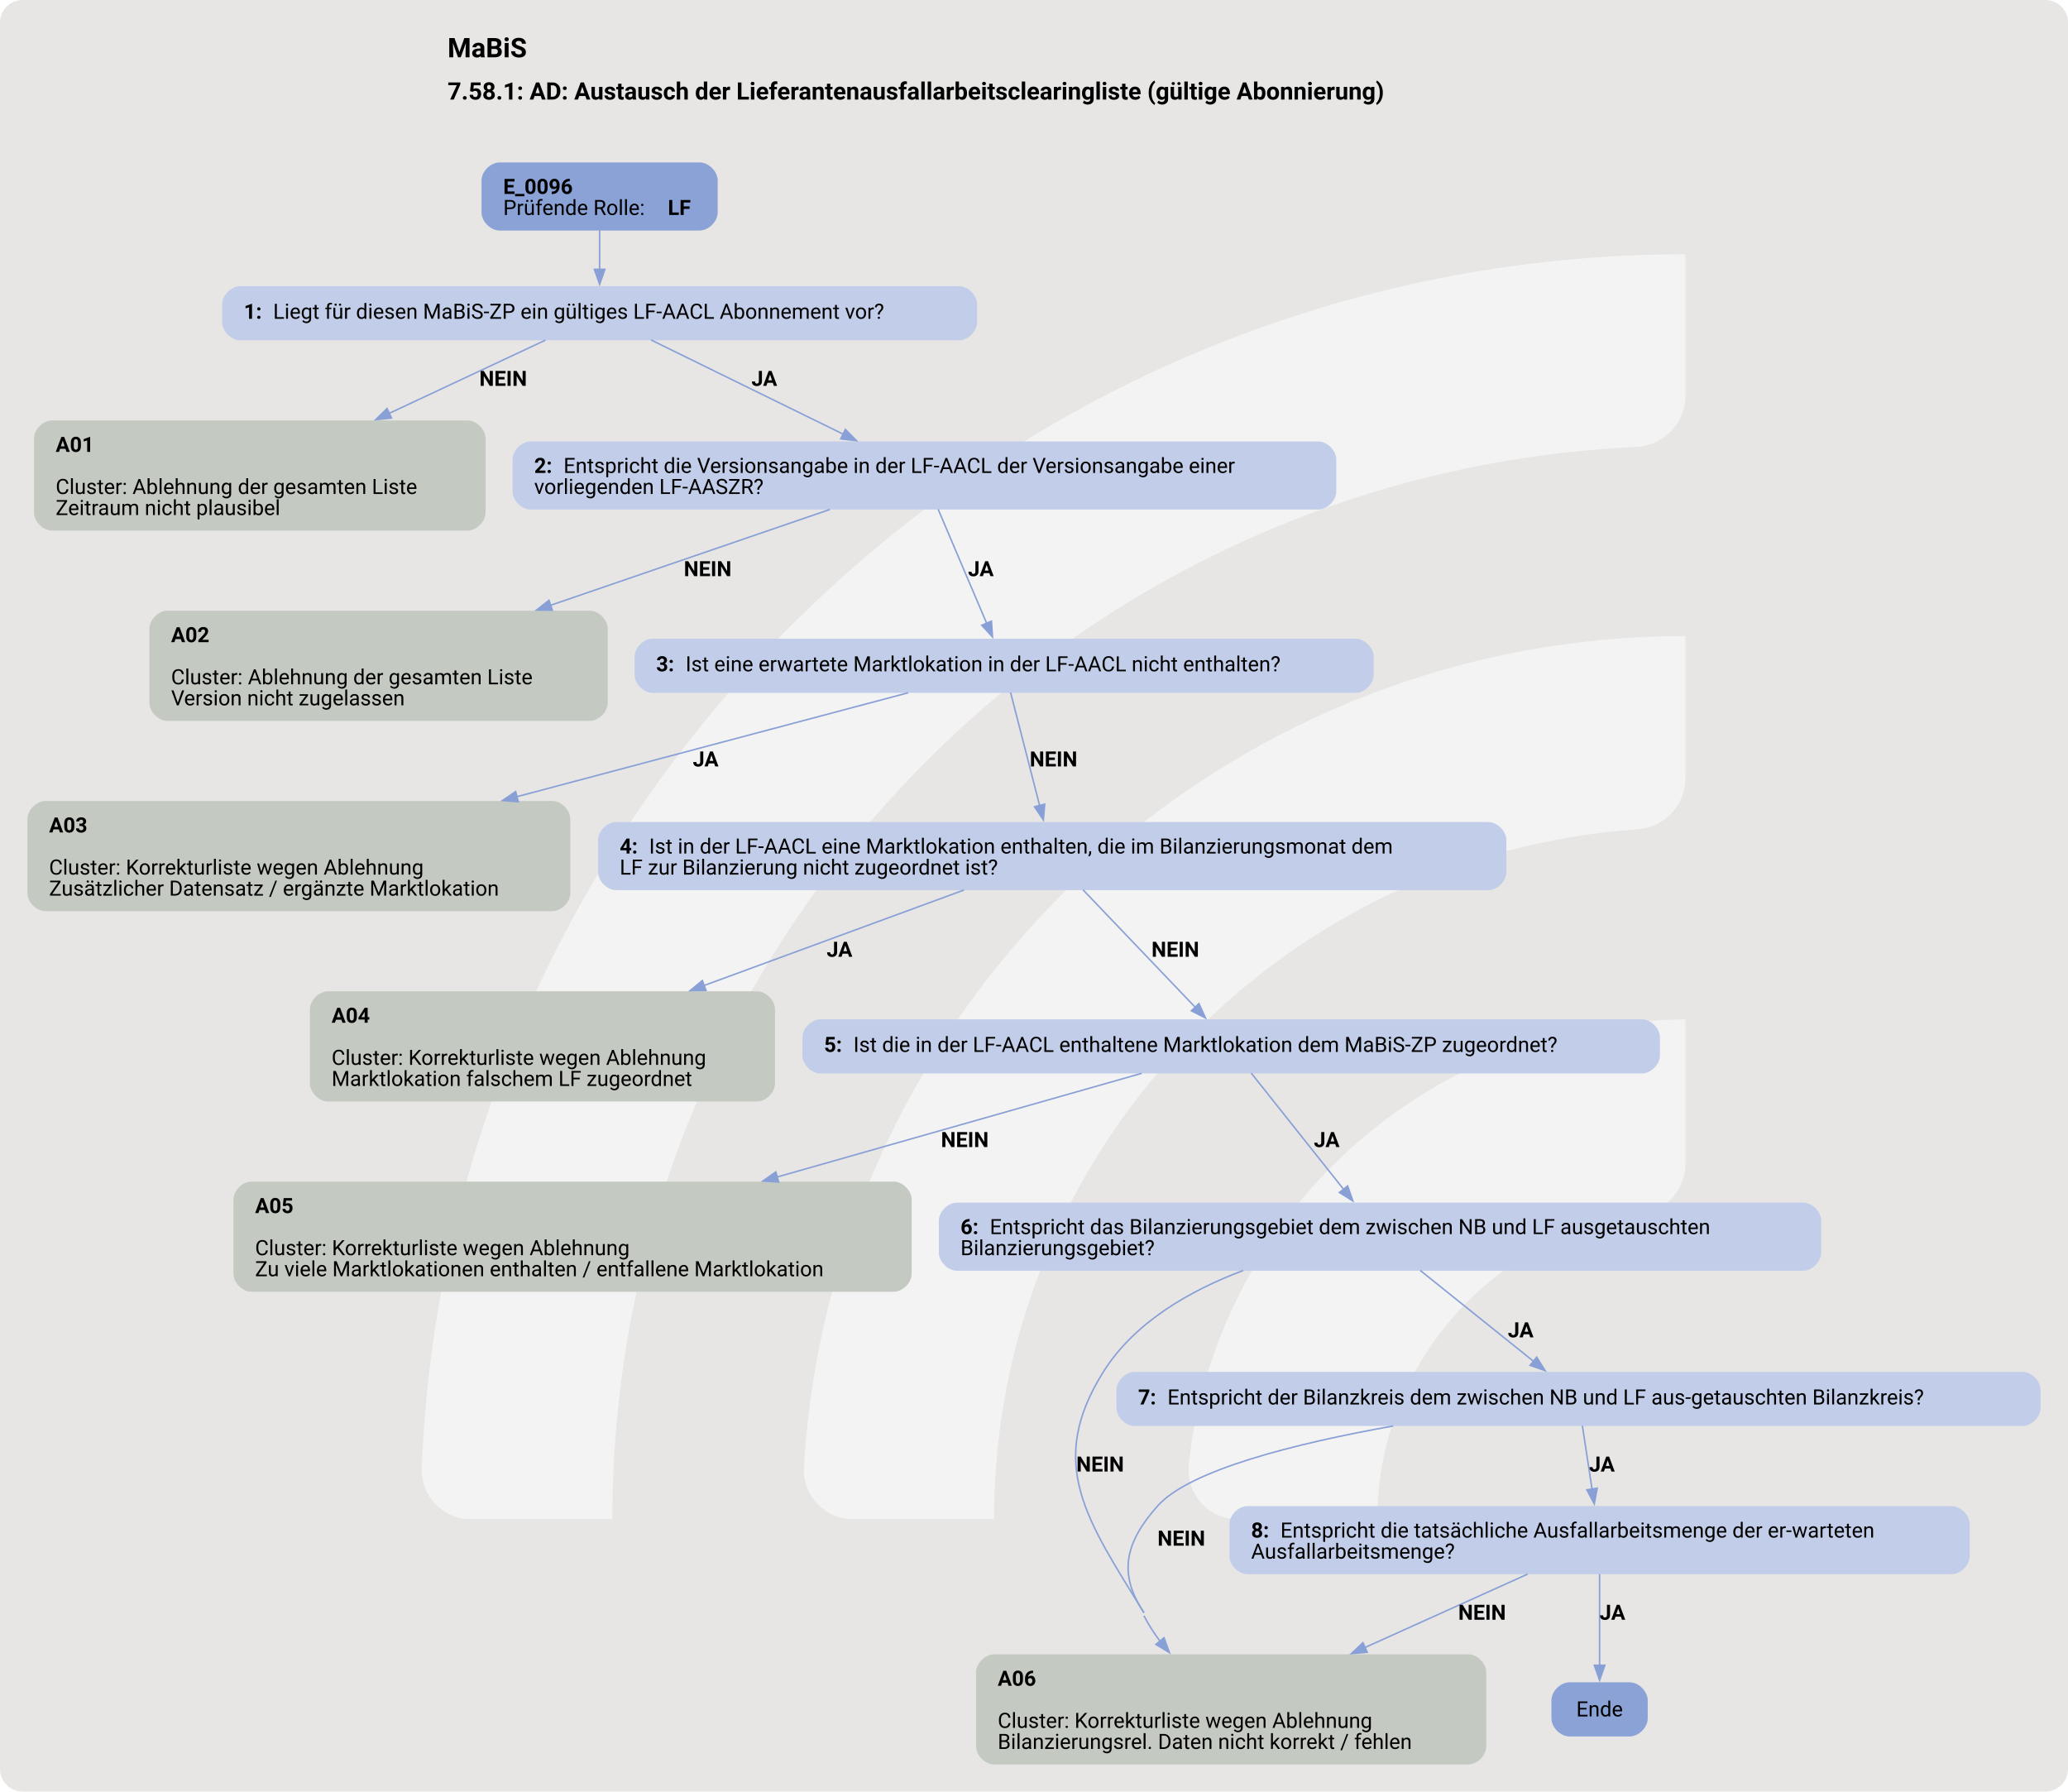
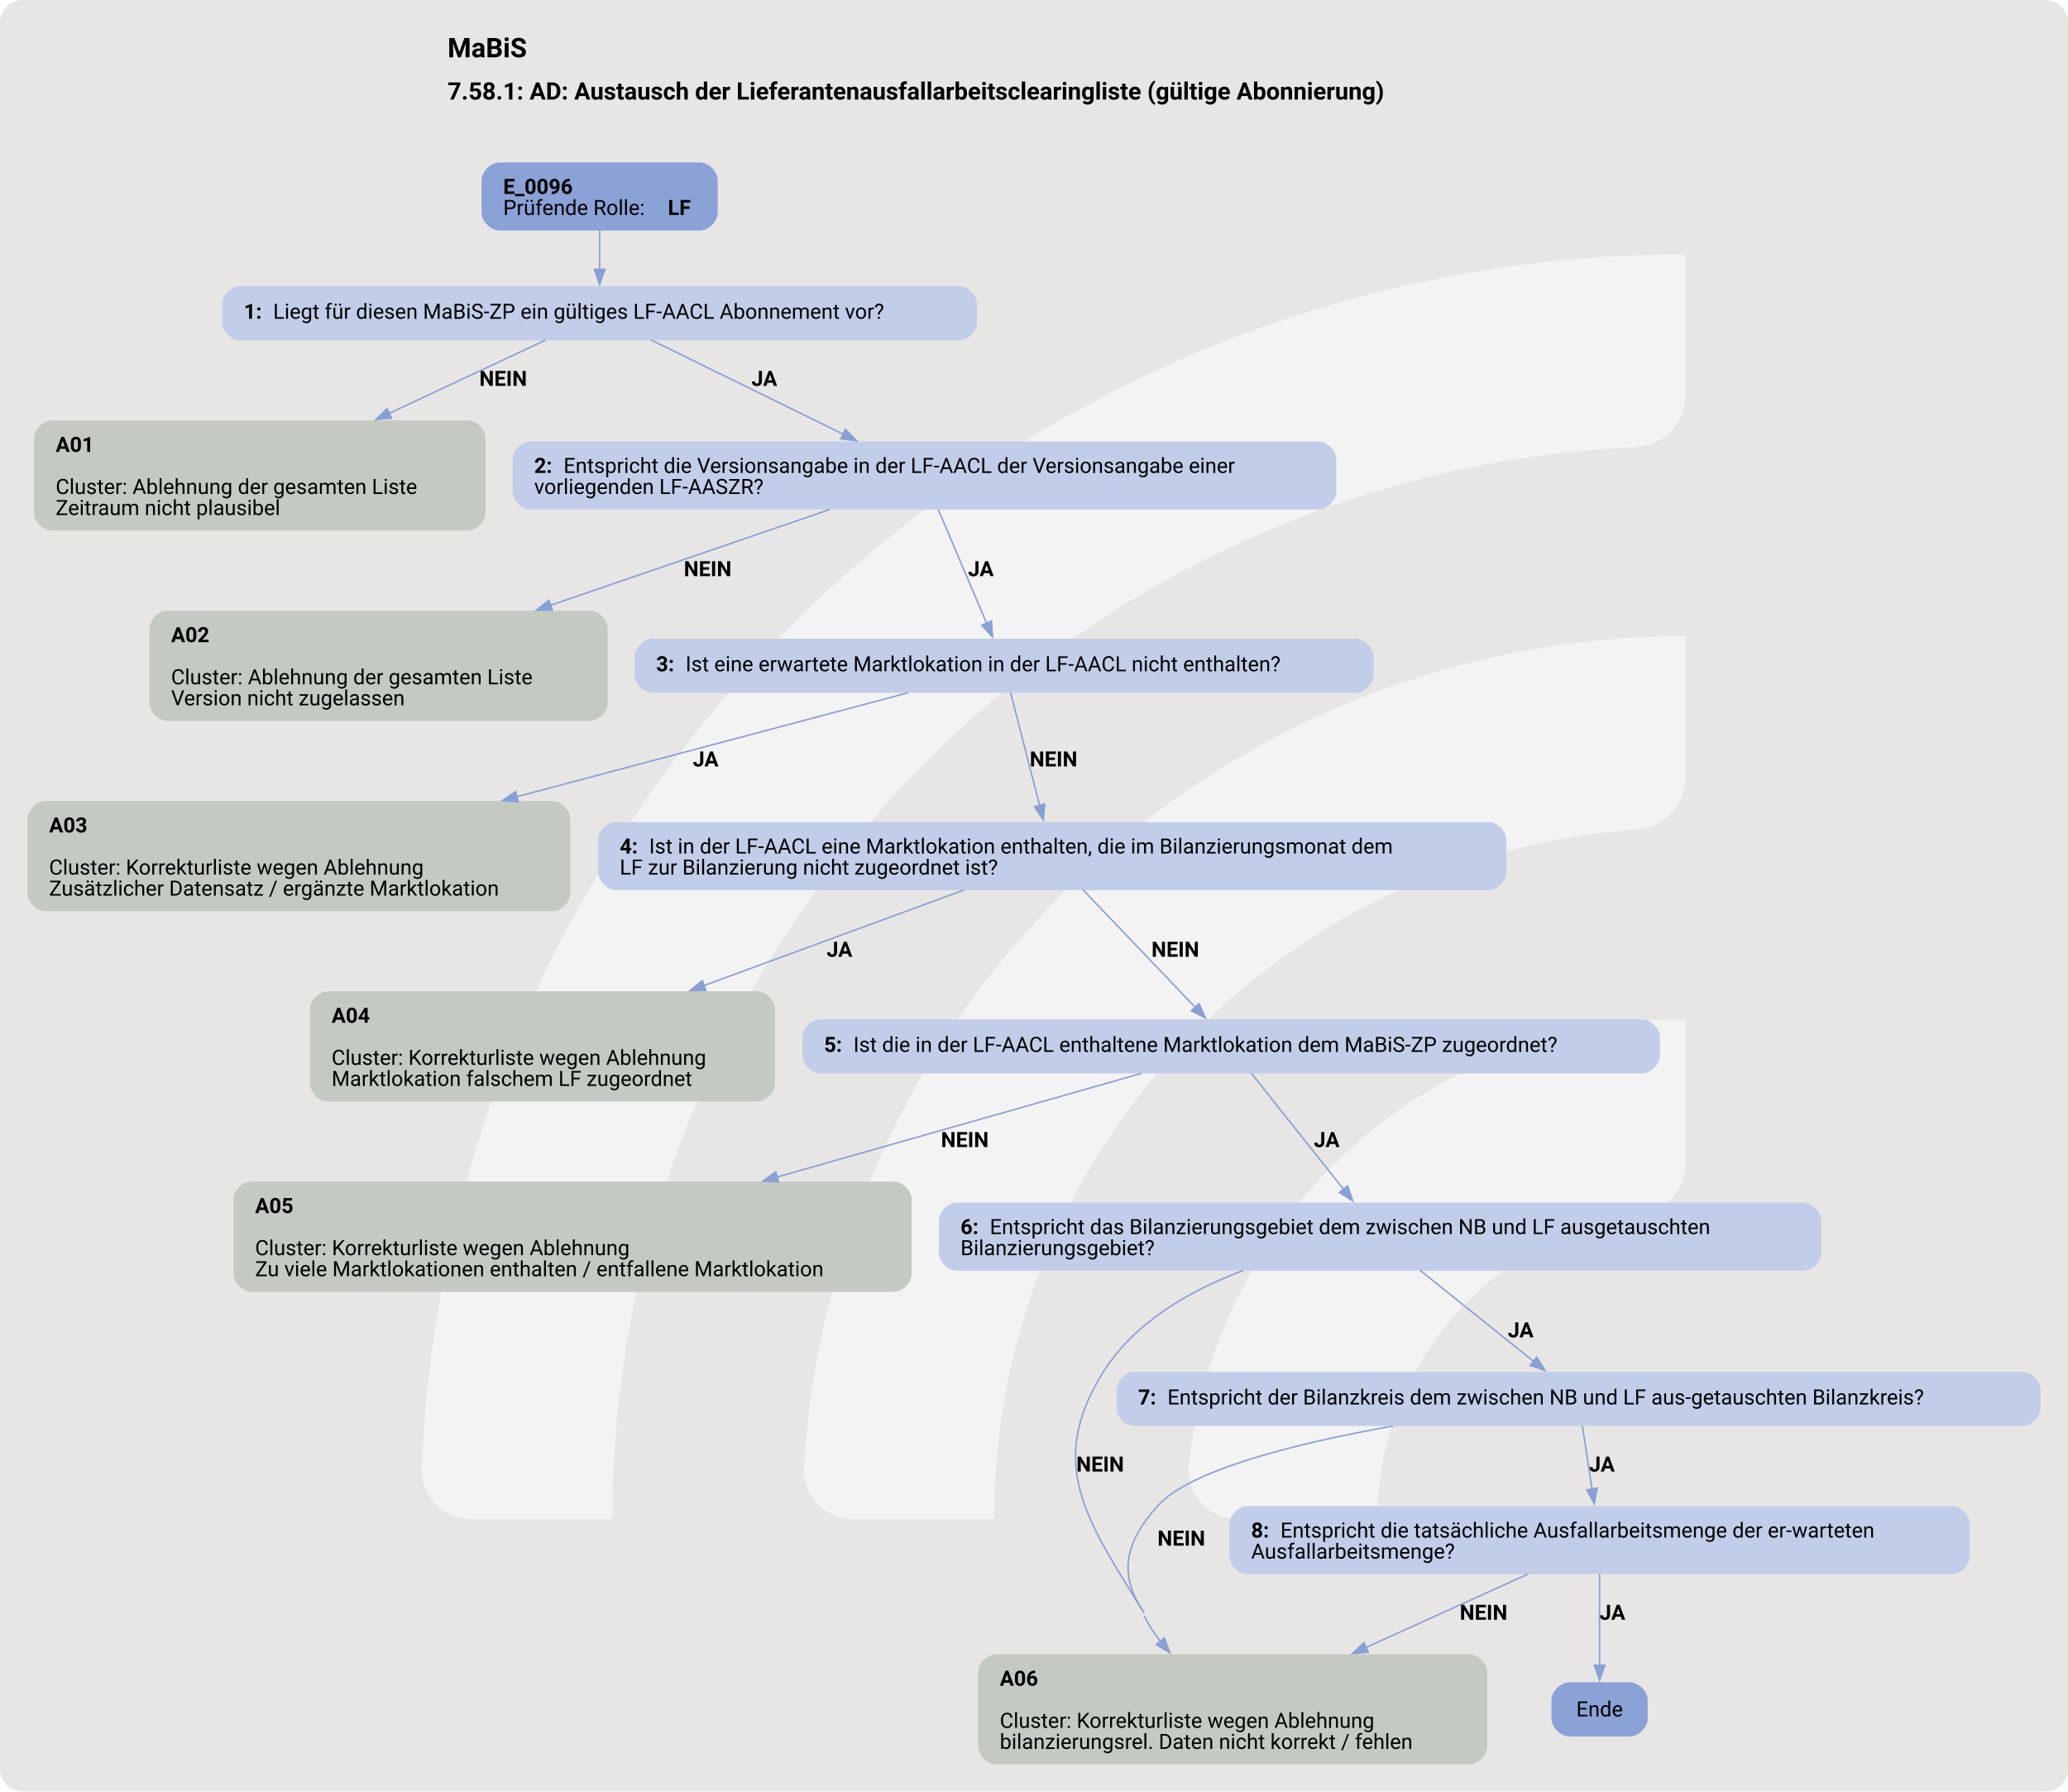
<svg xmlns="http://www.w3.org/2000/svg" version="1.1" width="1833.333px" viewBox="0 0 1833.333 1588.0" height="1588.0px">
  <g>
    <svg version="1.1" width="1833.333px" viewBox="0 0 1833.333 1588.0" height="1588.0px">
      <rect fill="#e7e6e5" x="0" y="0" width="1833.333" height="1588.0" rx="20" ry="20" />
      <g>
        <g transform="translate(269.0793, 158.8) scale(1 1) translate(0, 0) scale(2.23599 2.23599) ">
          <defs>
            <style>.cls-1{fill:#ffffff88;}</style>
          </defs>
          <path class="cls-1" d="M122.44,531.2h-56.1c-11,0-19.9-9.12-19.46-20.11C57.47,243.89,278.15,29.78,547.91,29.78v56.02c0,10.98-8.69,19.89-19.66,20.39-225.51,10.31-405.8,197-405.8,425Z" />
          <path class="cls-1" d="M273.78,531.2h-55.93c-11.23,0-20.09-9.48-19.43-20.69,10.74-183.44,163.39-329.39,349.48-329.39v56.26c0,10.71-8.27,19.62-18.96,20.35-142.35,9.77-255.17,128.69-255.17,273.46Z" />
          <path class="cls-1" d="M425.77,531.2h-55.45c-11.65,0-20.6-10.17-19.33-21.75,10.87-99.03,95.03-176.34,196.92-176.34v57.01c0,10.05-7.28,18.75-17.23,20.16-59.22,8.4-104.91,59.42-104.91,120.92Z" />
        </g>
        <svg width="1375pt" height="1191pt" viewBox="0.00 0.00 1374.80 1191.24">
          <g id="graph0" class="graph" transform="scale(1 1) rotate(0) translate(18 1173.24)">
            <text text-anchor="start" x="279.4" y="-1135.14" font-family="Roboto, sans-serif" font-weight="bold" font-size="18.00">MaBiS</text>
            <text text-anchor="start" x="279.4" y="-1107.04" font-family="Roboto, sans-serif" font-weight="bold" font-size="16.00">7.58.1: AD: Austausch der Lieferantenausfallarbeitsclearingliste (gültige Abonnierung)</text>
            <g id="node1" class="node">
              <path fill="#8ba2d7" stroke="black" stroke-width="0" d="M447.05,-1065.24C447.05,-1065.24 314,-1065.24 314,-1065.24 308,-1065.24 302,-1059.24 302,-1053.24 302,-1053.24 302,-1031.96 302,-1031.96 302,-1025.96 308,-1019.96 314,-1019.96 314,-1019.96 447.05,-1019.96 447.05,-1019.96 453.05,-1019.96 459.05,-1025.96 459.05,-1031.96 459.05,-1031.96 459.05,-1053.24 459.05,-1053.24 459.05,-1059.24 453.05,-1065.24 447.05,-1065.24" />
              <text text-anchor="start" x="316.4" y="-1044.3" font-family="Roboto, sans-serif" font-weight="bold" font-size="14.00">E_0096</text>
              <text text-anchor="start" x="316.4" y="-1030.3" font-family="Roboto, sans-serif" font-size="14.00">Prüfende Rolle: </text>
              <text text-anchor="start" x="425.9" y="-1030.3" font-family="Roboto, sans-serif" font-weight="bold" font-size="14.00">LF</text>
            </g>
            <g id="node2" class="node">
              <path fill="#c2cee9" stroke="black" stroke-width="0" d="M619.55,-982.96C619.55,-982.96 141.5,-982.96 141.5,-982.96 135.5,-982.96 129.5,-976.96 129.5,-970.96 129.5,-970.96 129.5,-958.96 129.5,-958.96 129.5,-952.96 135.5,-946.96 141.5,-946.96 141.5,-946.96 619.55,-946.96 619.55,-946.96 625.55,-946.96 631.55,-952.96 631.55,-958.96 631.55,-958.96 631.55,-970.96 631.55,-970.96 631.55,-976.96 625.55,-982.96 619.55,-982.96" />
              <text text-anchor="start" x="143.9" y="-961.28" font-family="Roboto, sans-serif" font-weight="bold" font-size="14.00">1: </text>
              <text text-anchor="start" x="163.4" y="-961.28" font-family="Roboto, sans-serif" font-size="14.00">Liegt für diesen MaBiS-ZP ein gültiges LF-AACL Abonnement vor?</text>
            </g>
            <g id="edge1" class="edge">
              <path fill="none" stroke="#88a0d6" d="M380.52,-1020.13C380.52,-1012.05 380.52,-1002.75 380.52,-994.15" />
              <polygon fill="#88a0d6" stroke="#88a0d6" points="384.03,-994.19 380.53,-984.19 377.03,-994.19 384.03,-994.19" />
            </g>
            <g id="node3" class="node">
              <path fill="#c4cac1" stroke="black" stroke-width="0" d="M292.68,-893.71C292.68,-893.71 16.38,-893.71 16.38,-893.71 10.38,-893.71 4.38,-887.71 4.38,-881.71 4.38,-881.71 4.38,-832.43 4.38,-832.43 4.38,-826.43 10.38,-820.43 16.38,-820.43 16.38,-820.43 292.68,-820.43 292.68,-820.43 298.68,-820.43 304.68,-826.43 304.68,-832.43 304.68,-832.43 304.68,-881.71 304.68,-881.71 304.68,-887.71 298.68,-893.71 292.68,-893.71" />
              <text text-anchor="start" x="18.78" y="-872.77" font-family="Roboto, sans-serif" font-weight="bold" font-size="14.00">A01</text>
              <text text-anchor="start" x="18.78" y="-844.77" font-family="Roboto, sans-serif" font-size="14.00">Cluster: Ablehnung der gesamten Liste</text>
              <text text-anchor="start" x="18.78" y="-830.77" font-family="Roboto, sans-serif" font-size="14.00">Zeitraum nicht plausibel</text>
            </g>
            <g id="edge2" class="edge">
              <path fill="none" stroke="#88a0d6" d="M344.46,-947.06C316.44,-933.93 276.4,-915.17 240.3,-898.26" />
              <polygon fill="#88a0d6" stroke="#88a0d6" points="242.14,-895.26 231.6,-894.18 239.17,-901.6 242.14,-895.26" />
              <text text-anchor="start" x="300.52" y="-916.66" font-family="Roboto, sans-serif" font-weight="bold" font-size="14.00">NEIN</text>
            </g>
            <g id="node4" class="node">
              <path fill="#c2cee9" stroke="black" stroke-width="0" d="M858.42,-879.71C858.42,-879.71 334.62,-879.71 334.62,-879.71 328.62,-879.71 322.62,-873.71 322.62,-867.71 322.62,-867.71 322.62,-846.43 322.62,-846.43 322.62,-840.43 328.62,-834.43 334.62,-834.43 334.62,-834.43 858.42,-834.43 858.42,-834.43 864.42,-834.43 870.42,-840.43 870.42,-846.43 870.42,-846.43 870.42,-867.71 870.42,-867.71 870.42,-873.71 864.42,-879.71 858.42,-879.71" />
              <text text-anchor="start" x="337.02" y="-858.77" font-family="Roboto, sans-serif" font-weight="bold" font-size="14.00">2: </text>
              <text text-anchor="start" x="356.52" y="-858.77" font-family="Roboto, sans-serif" font-size="14.00">Entspricht die Versionsangabe in der LF-AACL der Versionsangabe einer</text>
              <text text-anchor="start" x="337.02" y="-844.77" font-family="Roboto, sans-serif" font-size="14.00">vorliegenden LF-AASZR?</text>
            </g>
            <g id="edge3" class="edge">
              <path fill="none" stroke="#88a0d6" d="M414.75,-947.18C449.11,-930.34 502.56,-904.14 542.62,-884.5" />
              <polygon fill="#88a0d6" stroke="#88a0d6" points="543.96,-887.74 551.4,-880.19 540.88,-881.45 543.96,-887.74" />
              <text text-anchor="start" x="481.52" y="-916.66" font-family="Roboto, sans-serif" font-weight="bold" font-size="14.00">JA</text>
            </g>
            <g id="node5" class="node">
              <path fill="#c4cac1" stroke="black" stroke-width="0" d="M373.93,-767.18C373.93,-767.18 93.12,-767.18 93.12,-767.18 87.12,-767.18 81.12,-761.18 81.12,-755.18 81.12,-755.18 81.12,-705.9 81.12,-705.9 81.12,-699.9 87.12,-693.9 93.12,-693.9 93.12,-693.9 373.93,-693.9 373.93,-693.9 379.93,-693.9 385.93,-699.9 385.93,-705.9 385.93,-705.9 385.93,-755.18 385.93,-755.18 385.93,-761.18 379.93,-767.18 373.93,-767.18" />
              <text text-anchor="start" x="95.53" y="-746.24" font-family="Roboto, sans-serif" font-weight="bold" font-size="14.00">A02</text>
              <text text-anchor="start" x="95.53" y="-718.24" font-family="Roboto, sans-serif" font-size="14.00">Cluster: Ablehnung der gesamten Liste </text>
              <text text-anchor="start" x="95.53" y="-704.24" font-family="Roboto, sans-serif" font-size="14.00">Version nicht zugelassen</text>
            </g>
            <g id="edge4" class="edge">
              <path fill="none" stroke="#88a0d6" d="M533.71,-834.52C482.59,-816.98 409.1,-791.77 347.63,-770.68" />
              <polygon fill="#88a0d6" stroke="#88a0d6" points="349.11,-767.49 338.52,-767.56 346.84,-774.11 349.11,-767.49" />
              <text text-anchor="start" x="436.52" y="-790.13" font-family="Roboto, sans-serif" font-weight="bold" font-size="14.00">NEIN</text>
            </g>
            <g id="node6" class="node">
              <path fill="#c2cee9" stroke="black" stroke-width="0" d="M883.3,-748.54C883.3,-748.54 415.75,-748.54 415.75,-748.54 409.75,-748.54 403.75,-742.54 403.75,-736.54 403.75,-736.54 403.75,-724.54 403.75,-724.54 403.75,-718.54 409.75,-712.54 415.75,-712.54 415.75,-712.54 883.3,-712.54 883.3,-712.54 889.3,-712.54 895.3,-718.54 895.3,-724.54 895.3,-724.54 895.3,-736.54 895.3,-736.54 895.3,-742.54 889.3,-748.54 883.3,-748.54" />
              <text text-anchor="start" x="418.15" y="-726.87" font-family="Roboto, sans-serif" font-weight="bold" font-size="14.00">3: </text>
              <text text-anchor="start" x="437.65" y="-726.87" font-family="Roboto, sans-serif" font-size="14.00">Ist eine erwartete Marktlokation in der LF-AACL nicht enthalten?</text>
            </g>
            <g id="edge5" class="edge">
              <path fill="none" stroke="#88a0d6" d="M605.64,-834.66C614.59,-813.63 628.28,-781.45 637.99,-758.64" />
              <polygon fill="#88a0d6" stroke="#88a0d6" points="641.11,-760.25 641.81,-749.68 634.67,-757.51 641.11,-760.25" />
              <text text-anchor="start" x="625.52" y="-790.13" font-family="Roboto, sans-serif" font-weight="bold" font-size="14.00">JA</text>
            </g>
            <g id="node7" class="node">
              <path fill="#c4cac1" stroke="black" stroke-width="0" d="M349.05,-640.65C349.05,-640.65 12,-640.65 12,-640.65 6,-640.65 0,-634.65 0,-628.65 0,-628.65 0,-579.37 0,-579.37 0,-573.37 6,-567.37 12,-567.37 12,-567.37 349.05,-567.37 349.05,-567.37 355.05,-567.37 361.05,-573.37 361.05,-579.37 361.05,-579.37 361.05,-628.65 361.05,-628.65 361.05,-634.65 355.05,-640.65 349.05,-640.65" />
              <text text-anchor="start" x="14.4" y="-619.71" font-family="Roboto, sans-serif" font-weight="bold" font-size="14.00">A03</text>
              <text text-anchor="start" x="14.4" y="-591.71" font-family="Roboto, sans-serif" font-size="14.00">Cluster: Korrekturliste wegen Ablehnung</text>
              <text text-anchor="start" x="14.4" y="-577.71" font-family="Roboto, sans-serif" font-size="14.00">Zusätzlicher Datensatz / ergänzte Marktlokation</text>
            </g>
            <g id="edge6" class="edge">
              <path fill="none" stroke="#88a0d6" d="M585.79,-712.62C519.25,-694.95 412.67,-666.65 325.51,-643.51" />
              <polygon fill="#88a0d6" stroke="#88a0d6" points="326.46,-640.14 315.9,-640.95 324.66,-646.9 326.46,-640.14" />
              <text text-anchor="start" x="442.52" y="-663.6" font-family="Roboto, sans-serif" font-weight="bold" font-size="14.00">JA</text>
            </g>
            <g id="node8" class="node">
              <path fill="#c2cee9" stroke="black" stroke-width="0" d="M971.55,-626.65C971.55,-626.65 391.5,-626.65 391.5,-626.65 385.5,-626.65 379.5,-620.65 379.5,-614.65 379.5,-614.65 379.5,-593.37 379.5,-593.37 379.5,-587.37 385.5,-581.37 391.5,-581.37 391.5,-581.37 971.55,-581.37 971.55,-581.37 977.55,-581.37 983.55,-587.37 983.55,-593.37 983.55,-593.37 983.55,-614.65 983.55,-614.65 983.55,-620.65 977.55,-626.65 971.55,-626.65" />
              <text text-anchor="start" x="393.9" y="-605.71" font-family="Roboto, sans-serif" font-weight="bold" font-size="14.00">4: </text>
              <text text-anchor="start" x="413.4" y="-605.71" font-family="Roboto, sans-serif" font-size="14.00">Ist in der LF-AACL eine Marktlokation enthalten, die im Bilanzierungsmonat dem</text>
              <text text-anchor="start" x="393.9" y="-591.71" font-family="Roboto, sans-serif" font-size="14.00">LF zur Bilanzierung nicht zugeordnet ist?</text>
            </g>
            <g id="edge7" class="edge">
              <path fill="none" stroke="#88a0d6" d="M653.84,-712.75C658.77,-693.58 666.94,-661.76 673.13,-637.66" />
              <polygon fill="#88a0d6" stroke="#88a0d6" points="676.52,-638.56 675.62,-628.01 669.74,-636.82 676.52,-638.56" />
              <text text-anchor="start" x="666.52" y="-663.6" font-family="Roboto, sans-serif" font-weight="bold" font-size="14.00">NEIN</text>
            </g>
            <g id="node9" class="node">
              <path fill="#c4cac1" stroke="black" stroke-width="0" d="M485.17,-514.12C485.17,-514.12 199.88,-514.12 199.88,-514.12 193.88,-514.12 187.87,-508.12 187.87,-502.12 187.87,-502.12 187.87,-452.84 187.87,-452.84 187.87,-446.84 193.87,-440.84 199.87,-440.84 199.87,-440.84 485.17,-440.84 485.17,-440.84 491.17,-440.84 497.17,-446.84 497.17,-452.84 497.17,-452.84 497.17,-502.12 497.17,-502.12 497.17,-508.12 491.17,-514.12 485.17,-514.12" />
              <text text-anchor="start" x="202.27" y="-493.18" font-family="Roboto, sans-serif" font-weight="bold" font-size="14.00">A04</text>
              <text text-anchor="start" x="202.27" y="-465.18" font-family="Roboto, sans-serif" font-size="14.00">Cluster: Korrekturliste wegen Ablehnung</text>
              <text text-anchor="start" x="202.27" y="-451.18" font-family="Roboto, sans-serif" font-size="14.00">Marktlokation falschem LF zugeordnet</text>
            </g>
            <g id="edge8" class="edge">
              <path fill="none" stroke="#88a0d6" d="M622.86,-581.46C575.32,-564 507.06,-538.92 449.8,-517.89" />
              <polygon fill="#88a0d6" stroke="#88a0d6" points="451.26,-514.69 440.66,-514.53 448.84,-521.26 451.26,-514.69" />
              <text text-anchor="start" x="531.52" y="-537.07" font-family="Roboto, sans-serif" font-weight="bold" font-size="14.00">JA</text>
            </g>
            <g id="node10" class="node">
              <path fill="#c2cee9" stroke="black" stroke-width="0" d="M1073.67,-495.48C1073.67,-495.48 527.38,-495.48 527.38,-495.48 521.38,-495.48 515.38,-489.48 515.38,-483.48 515.38,-483.48 515.38,-471.48 515.38,-471.48 515.38,-465.48 521.38,-459.48 527.38,-459.48 527.38,-459.48 1073.67,-459.48 1073.67,-459.48 1079.67,-459.48 1085.67,-465.48 1085.67,-471.48 1085.67,-471.48 1085.67,-483.48 1085.67,-483.48 1085.67,-489.48 1079.67,-495.48 1073.67,-495.48" />
              <text text-anchor="start" x="529.77" y="-473.8" font-family="Roboto, sans-serif" font-weight="bold" font-size="14.00">5: </text>
              <text text-anchor="start" x="549.27" y="-473.8" font-family="Roboto, sans-serif" font-size="14.00">Ist die in der LF-AACL enthaltene Marktlokation dem MaBiS-ZP zugeordnet?</text>
            </g>
            <g id="edge9" class="edge">
              <path fill="none" stroke="#88a0d6" d="M701.98,-581.6C722.72,-559.9 754.8,-526.33 776.68,-503.43" />
              <polygon fill="#88a0d6" stroke="#88a0d6" points="779.1,-505.97 783.48,-496.32 774.04,-501.13 779.1,-505.97" />
              <text text-anchor="start" x="747.52" y="-537.07" font-family="Roboto, sans-serif" font-weight="bold" font-size="14.00">NEIN</text>
            </g>
            <g id="node11" class="node">
              <path fill="#c4cac1" stroke="black" stroke-width="0" d="M576.05,-387.59C576.05,-387.59 149,-387.59 149,-387.59 143,-387.59 137,-381.59 137,-375.59 137,-375.59 137,-326.31 137,-326.31 137,-320.31 143,-314.31 149,-314.31 149,-314.31 576.05,-314.31 576.05,-314.31 582.05,-314.31 588.05,-320.31 588.05,-326.31 588.05,-326.31 588.05,-375.59 588.05,-375.59 588.05,-381.59 582.05,-387.59 576.05,-387.59" />
              <text text-anchor="start" x="151.4" y="-366.65" font-family="Roboto, sans-serif" font-weight="bold" font-size="14.00">A05</text>
              <text text-anchor="start" x="151.4" y="-338.65" font-family="Roboto, sans-serif" font-size="14.00">Cluster: Korrekturliste wegen Ablehnung</text>
              <text text-anchor="start" x="151.4" y="-324.65" font-family="Roboto, sans-serif" font-size="14.00">Zu viele Marktlokationen enthalten / entfallene Marktlokation</text>
            </g>
            <g id="edge10" class="edge">
              <path fill="none" stroke="#88a0d6" d="M741,-459.56C678.99,-441.93 579.73,-413.71 498.42,-390.59" />
              <polygon fill="#88a0d6" stroke="#88a0d6" points="499.61,-387.29 489.04,-387.92 497.7,-394.02 499.61,-387.29" />
              <text text-anchor="start" x="607.52" y="-410.54" font-family="Roboto, sans-serif" font-weight="bold" font-size="14.00">NEIN</text>
            </g>
            <g id="node12" class="node">
              <path fill="#c2cee9" stroke="black" stroke-width="0" d="M1180.92,-373.59C1180.92,-373.59 618.12,-373.59 618.12,-373.59 612.12,-373.59 606.12,-367.59 606.12,-361.59 606.12,-361.59 606.12,-340.31 606.12,-340.31 606.12,-334.31 612.12,-328.31 618.12,-328.31 618.12,-328.31 1180.92,-328.31 1180.92,-328.31 1186.92,-328.31 1192.92,-334.31 1192.92,-340.31 1192.92,-340.31 1192.92,-361.59 1192.92,-361.59 1192.92,-367.59 1186.92,-373.59 1180.92,-373.59" />
              <text text-anchor="start" x="620.52" y="-352.65" font-family="Roboto, sans-serif" font-weight="bold" font-size="14.00">6: </text>
              <text text-anchor="start" x="640.02" y="-352.65" font-family="Roboto, sans-serif" font-size="14.00">Entspricht das Bilanzierungsgebiet dem zwischen NB und LF ausgetauschten</text>
              <text text-anchor="start" x="620.52" y="-338.65" font-family="Roboto, sans-serif" font-size="14.00">Bilanzierungsgebiet?</text>
            </g>
            <g id="edge11" class="edge">
              <path fill="none" stroke="#88a0d6" d="M813.88,-459.69C829.6,-439.91 856.03,-406.66 875.38,-382.33" />
              <polygon fill="#88a0d6" stroke="#88a0d6" points="877.98,-384.67 881.47,-374.67 872.5,-380.32 877.98,-384.67" />
              <text text-anchor="start" x="855.52" y="-410.54" font-family="Roboto, sans-serif" font-weight="bold" font-size="14.00">JA</text>
            </g>
            <g id="node13" class="node">
-               <path fill="#c4cac1" stroke="black" stroke-width="0" d="M958.17,-73.28C958.17,-73.28 642.88,-73.28 642.88,-73.28 636.88,-73.28 630.88,-67.28 630.88,-61.28 630.88,-61.28 630.88,-12 630.88,-12 630.88,-6 636.88,0 642.88,0 642.88,0 958.17,0 958.17,0 964.17,0 970.17,-6 970.17,-12 970.17,-12 970.17,-61.28 970.17,-61.28 970.17,-67.28 964.17,-73.28 958.17,-73.28" />
-               <text text-anchor="start" x="645.27" y="-52.34" font-family="Roboto, sans-serif" font-weight="bold" font-size="14.00">A06</text>
-               <text text-anchor="start" x="645.27" y="-24.34" font-family="Roboto, sans-serif" font-size="14.00">Cluster: Korrekturliste wegen Ablehnung</text>
-               <text text-anchor="start" x="645.27" y="-10.34" font-family="Roboto, sans-serif" font-size="14.00">Bilanzierungsrel. Daten nicht korrekt / fehlen</text>
+               <path fill="#c4cac1" stroke="black" stroke-width="0" d="M958.8,-73.28C958.8,-73.28 644.25,-73.28 644.25,-73.28 638.25,-73.28 632.25,-67.28 632.25,-61.28 632.25,-61.28 632.25,-12 632.25,-12 632.25,-6 638.25,0 644.25,0 644.25,0 958.8,0 958.8,0 964.8,0 970.8,-6 970.8,-12 970.8,-12 970.8,-61.28 970.8,-61.28 970.8,-67.28 964.8,-73.28 958.8,-73.28" />
+               <text text-anchor="start" x="646.65" y="-52.34" font-family="Roboto, sans-serif" font-weight="bold" font-size="14.00">A06</text>
+               <text text-anchor="start" x="646.65" y="-24.34" font-family="Roboto, sans-serif" font-size="14.00">Cluster: Korrekturliste wegen Ablehnung</text>
+               <text text-anchor="start" x="646.65" y="-10.34" font-family="Roboto, sans-serif" font-size="14.00">bilanzierungsrel. Daten nicht korrekt / fehlen</text>
            </g>
            <g id="edge12" class="edge">
-               <path fill="none" stroke="#88a0d6" d="M808.49,-328.45C773.16,-315.18 736.27,-294.12 715.52,-261.06 677.16,-199.92 704.76,-162.42 742.52,-100.91" />
-               <path fill="none" stroke="#88a0d6" d="M742.52,-98.91C745.48,-93.04 749.18,-87.35 753.27,-81.95" />
-               <polygon fill="#88a0d6" stroke="#88a0d6" points="755.87,-84.29 759.5,-74.34 750.46,-79.85 755.87,-84.29" />
+               <path fill="none" stroke="#88a0d6" d="M808.49,-328.45C773.16,-315.18 736.27,-294.12 715.52,-261.06 677.16,-199.92 704.5,-162.26 742.52,-100.91" />
+               <path fill="none" stroke="#88a0d6" d="M742.52,-98.91C745.53,-93 749.29,-87.29 753.45,-81.88" />
+               <polygon fill="#88a0d6" stroke="#88a0d6" points="756.1,-84.17 759.8,-74.24 750.71,-79.69 756.1,-84.17" />
              <text text-anchor="start" x="697.52" y="-194.76" font-family="Roboto, sans-serif" font-weight="bold" font-size="14.00">NEIN</text>
            </g>
            <g id="node14" class="node">
              <path fill="#c2cee9" stroke="black" stroke-width="0" d="M1326.8,-261.06C1326.8,-261.06 736.25,-261.06 736.25,-261.06 730.25,-261.06 724.25,-255.06 724.25,-249.06 724.25,-249.06 724.25,-237.06 724.25,-237.06 724.25,-231.06 730.25,-225.06 736.25,-225.06 736.25,-225.06 1326.8,-225.06 1326.8,-225.06 1332.8,-225.06 1338.8,-231.06 1338.8,-237.06 1338.8,-237.06 1338.8,-249.06 1338.8,-249.06 1338.8,-255.06 1332.8,-261.06 1326.8,-261.06" />
              <text text-anchor="start" x="738.65" y="-239.38" font-family="Roboto, sans-serif" font-weight="bold" font-size="14.00">7: </text>
              <text text-anchor="start" x="758.15" y="-239.38" font-family="Roboto, sans-serif" font-size="14.00">Entspricht der Bilanzkreis dem zwischen NB und LF aus-getauschten Bilanzkreis?</text>
            </g>
            <g id="edge13" class="edge">
              <path fill="none" stroke="#88a0d6" d="M926.24,-328.52C948.09,-310.99 978.97,-286.22 1001.64,-268.04" />
              <polygon fill="#88a0d6" stroke="#88a0d6" points="1003.7,-270.86 1009.31,-261.88 999.32,-265.4 1003.7,-270.86" />
              <text text-anchor="start" x="984.52" y="-284.01" font-family="Roboto, sans-serif" font-weight="bold" font-size="14.00">JA</text>
            </g>
            <g id="edge14" class="edge">
-               <path fill="none" stroke="#88a0d6" d="M908.25,-225.07C843.36,-213.5 772.89,-195.9 751.52,-171.81 730.45,-148.05 724.87,-127.31 742.52,-100.91" />
+               <path fill="none" stroke="#88a0d6" d="M908.25,-225.07C843.36,-213.5 772.89,-195.9 751.52,-171.81 730.45,-148.05 724.76,-127.24 742.52,-100.91" />
              <text text-anchor="start" x="751.52" y="-145.5" font-family="Roboto, sans-serif" font-weight="bold" font-size="14.00">NEIN</text>
            </g>
            <g id="node15" class="node">
              <path fill="#c2cee9" stroke="black" stroke-width="0" d="M1279.68,-171.81C1279.68,-171.81 811.38,-171.81 811.38,-171.81 805.38,-171.81 799.38,-165.81 799.38,-159.81 799.38,-159.81 799.38,-138.53 799.38,-138.53 799.38,-132.53 805.38,-126.53 811.38,-126.53 811.38,-126.53 1279.68,-126.53 1279.68,-126.53 1285.68,-126.53 1291.68,-132.53 1291.68,-138.53 1291.68,-138.53 1291.68,-159.81 1291.68,-159.81 1291.68,-165.81 1285.68,-171.81 1279.68,-171.81" />
              <text text-anchor="start" x="813.78" y="-150.87" font-family="Roboto, sans-serif" font-weight="bold" font-size="14.00">8: </text>
              <text text-anchor="start" x="833.28" y="-150.87" font-family="Roboto, sans-serif" font-size="14.00">Entspricht die tatsächliche Ausfallarbeitsmenge der er-warteten</text>
              <text text-anchor="start" x="813.78" y="-136.87" font-family="Roboto, sans-serif" font-size="14.00">Ausfallarbeitsmenge?</text>
            </g>
            <g id="edge15" class="edge">
              <path fill="none" stroke="#88a0d6" d="M1034.09,-225.21C1035.9,-213.35 1038.37,-197.1 1040.56,-182.76" />
              <polygon fill="#88a0d6" stroke="#88a0d6" points="1043.96,-183.69 1042,-173.28 1037.04,-182.64 1043.96,-183.69" />
              <text text-anchor="start" x="1038.53" y="-194.76" font-family="Roboto, sans-serif" font-weight="bold" font-size="14.00">JA</text>
            </g>
            <g id="edge16" class="edge">
-               <path fill="none" stroke="#88a0d6" d="M997.7,-126.6C966.9,-112.7 925.91,-94.21 889.28,-77.68" />
-               <polygon fill="#88a0d6" stroke="#88a0d6" points="891.01,-74.62 880.46,-73.7 888.13,-81 891.01,-74.62" />
-               <text text-anchor="start" x="951.52" y="-96.23" font-family="Roboto, sans-serif" font-weight="bold" font-size="14.00">NEIN</text>
+               <path fill="none" stroke="#88a0d6" d="M997.9,-126.6C967.22,-112.7 926.4,-94.21 889.92,-77.68" />
+               <polygon fill="#88a0d6" stroke="#88a0d6" points="891.69,-74.64 881.14,-73.7 888.8,-81.02 891.69,-74.64" />
+               <text text-anchor="start" x="952.52" y="-96.23" font-family="Roboto, sans-serif" font-weight="bold" font-size="14.00">NEIN</text>
            </g>
            <g id="node16" class="node">
              <path fill="#8ba2d7" stroke="black" stroke-width="0" d="M1065.55,-54.64C1065.55,-54.64 1025.5,-54.64 1025.5,-54.64 1019.5,-54.64 1013.5,-48.64 1013.5,-42.64 1013.5,-42.64 1013.5,-30.64 1013.5,-30.64 1013.5,-24.64 1019.5,-18.64 1025.5,-18.64 1025.5,-18.64 1065.55,-18.64 1065.55,-18.64 1071.55,-18.64 1077.55,-24.64 1077.55,-30.64 1077.55,-30.64 1077.55,-42.64 1077.55,-42.64 1077.55,-48.64 1071.55,-54.64 1065.55,-54.64" />
              <text text-anchor="middle" x="1045.53" y="-31.96" font-family="Roboto, sans-serif" font-size="14.00">Ende</text>
            </g>
            <g id="edge17" class="edge">
              <path fill="none" stroke="#88a0d6" d="M1045.53,-126.6C1045.53,-109.28 1045.53,-84.83 1045.53,-65.94" />
              <polygon fill="#88a0d6" stroke="#88a0d6" points="1049.03,-65.98 1045.53,-55.98 1042.03,-65.98 1049.03,-65.98" />
              <text text-anchor="start" x="1045.53" y="-96.23" font-family="Roboto, sans-serif" font-weight="bold" font-size="14.00">JA</text>
            </g>
          </g>
        </svg>
      </g>
    </svg>
  </g>
</svg>
